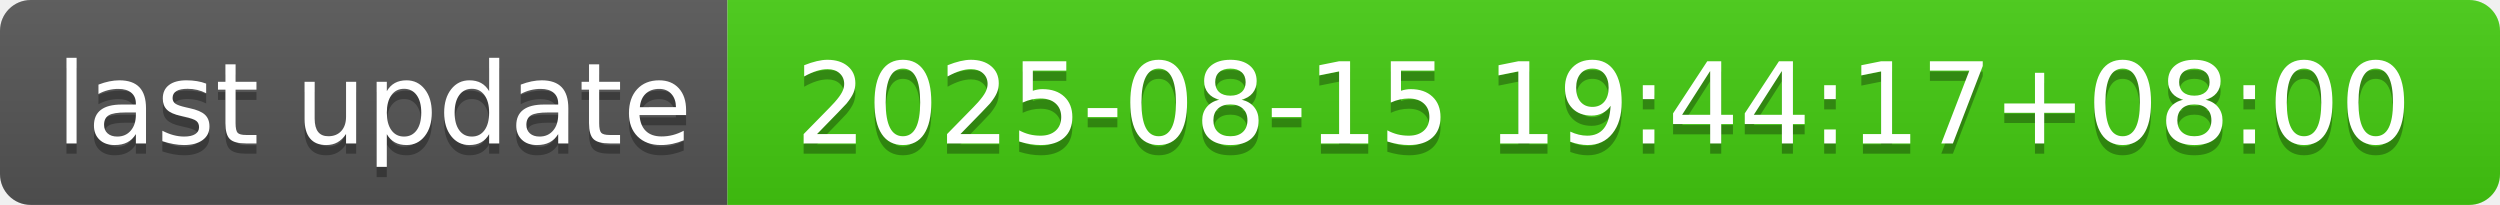
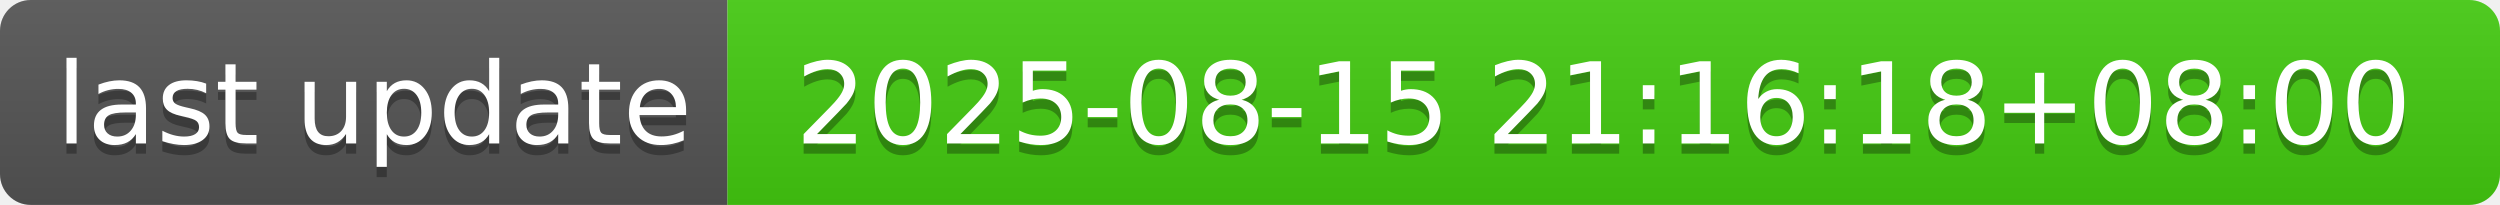
- <svg xmlns="http://www.w3.org/2000/svg" width="244" height="20" role="img" aria-label="last update: 2025-08-15 19:44:17+08:00">
+ <svg xmlns="http://www.w3.org/2000/svg" width="244" height="20" role="img" aria-label="last update: 2025-08-15 21:16:18+08:00">
  <linearGradient id="s" x2="0" y2="100%">
    <stop offset="0" stop-color="#bbb" stop-opacity=".1" />
    <stop offset="1" stop-opacity=".1" />
  </linearGradient>
  <clipPath id="r">
    <rect width="244" height="20" rx="3" fill="#fff" />
  </clipPath>
  <g clip-path="url(#r)">
    <rect width="71" height="20" fill="#555" />
    <rect x="71" width="173" height="20" fill="#4c1" />
    <rect width="244" height="20" fill="url(#s)" />
  </g>
  <g fill="#fff" text-anchor="middle" font-family="Verdana,Geneva,DejaVu Sans,sans-serif" text-rendering="geometricPrecision" font-size="110">
    <text aria-hidden="true" x="365" y="150" fill="#010101" fill-opacity=".3" transform="scale(.1)" textLength="610">last update</text>
    <text x="365" y="140" transform="scale(.1)" fill="#fff" textLength="610">last update</text>
-     <text aria-hidden="true" x="1565" y="150" fill="#010101" fill-opacity=".3" transform="scale(.1)" textLength="1630">2025-08-15 19:44:17+08:00</text>
-     <text x="1565" y="140" transform="scale(.1)" fill="#fff" textLength="1630">2025-08-15 19:44:17+08:00</text>
+     <text aria-hidden="true" x="1565" y="150" fill="#010101" fill-opacity=".3" transform="scale(.1)" textLength="1630">2025-08-15 21:16:18+08:00</text>
+     <text x="1565" y="140" transform="scale(.1)" fill="#fff" textLength="1630">2025-08-15 21:16:18+08:00</text>
  </g>
</svg>
